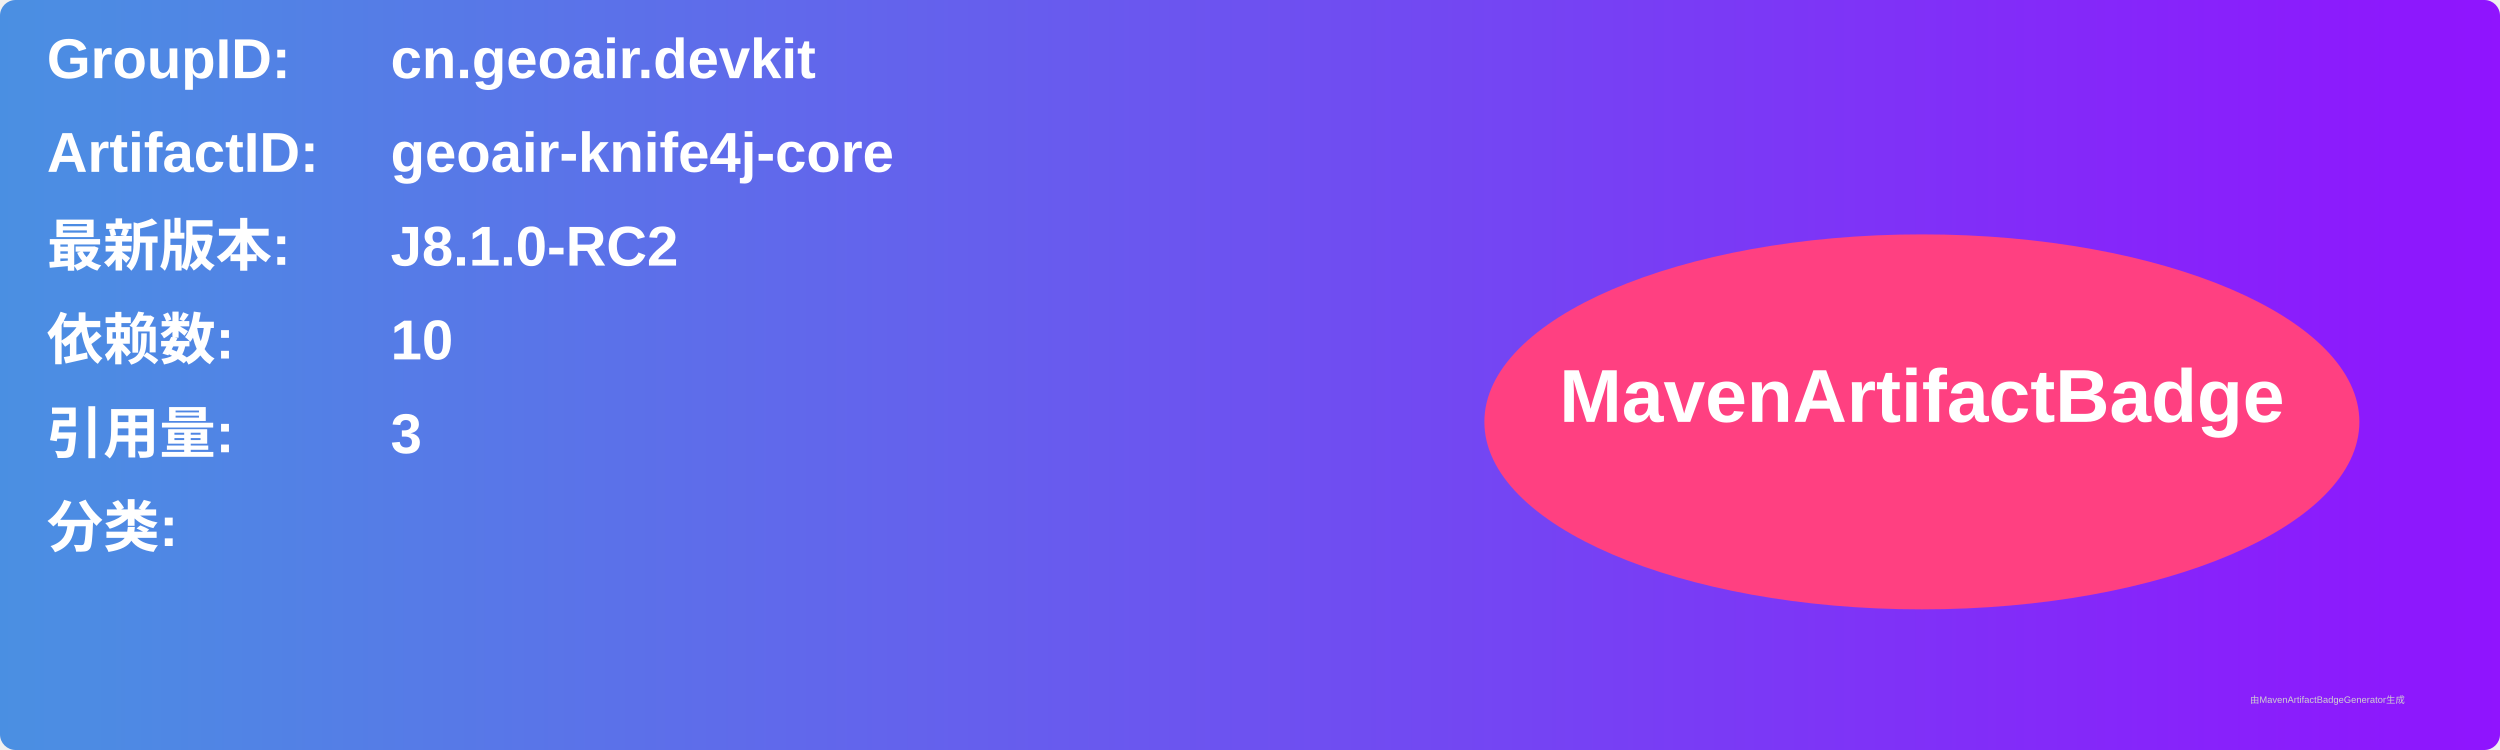
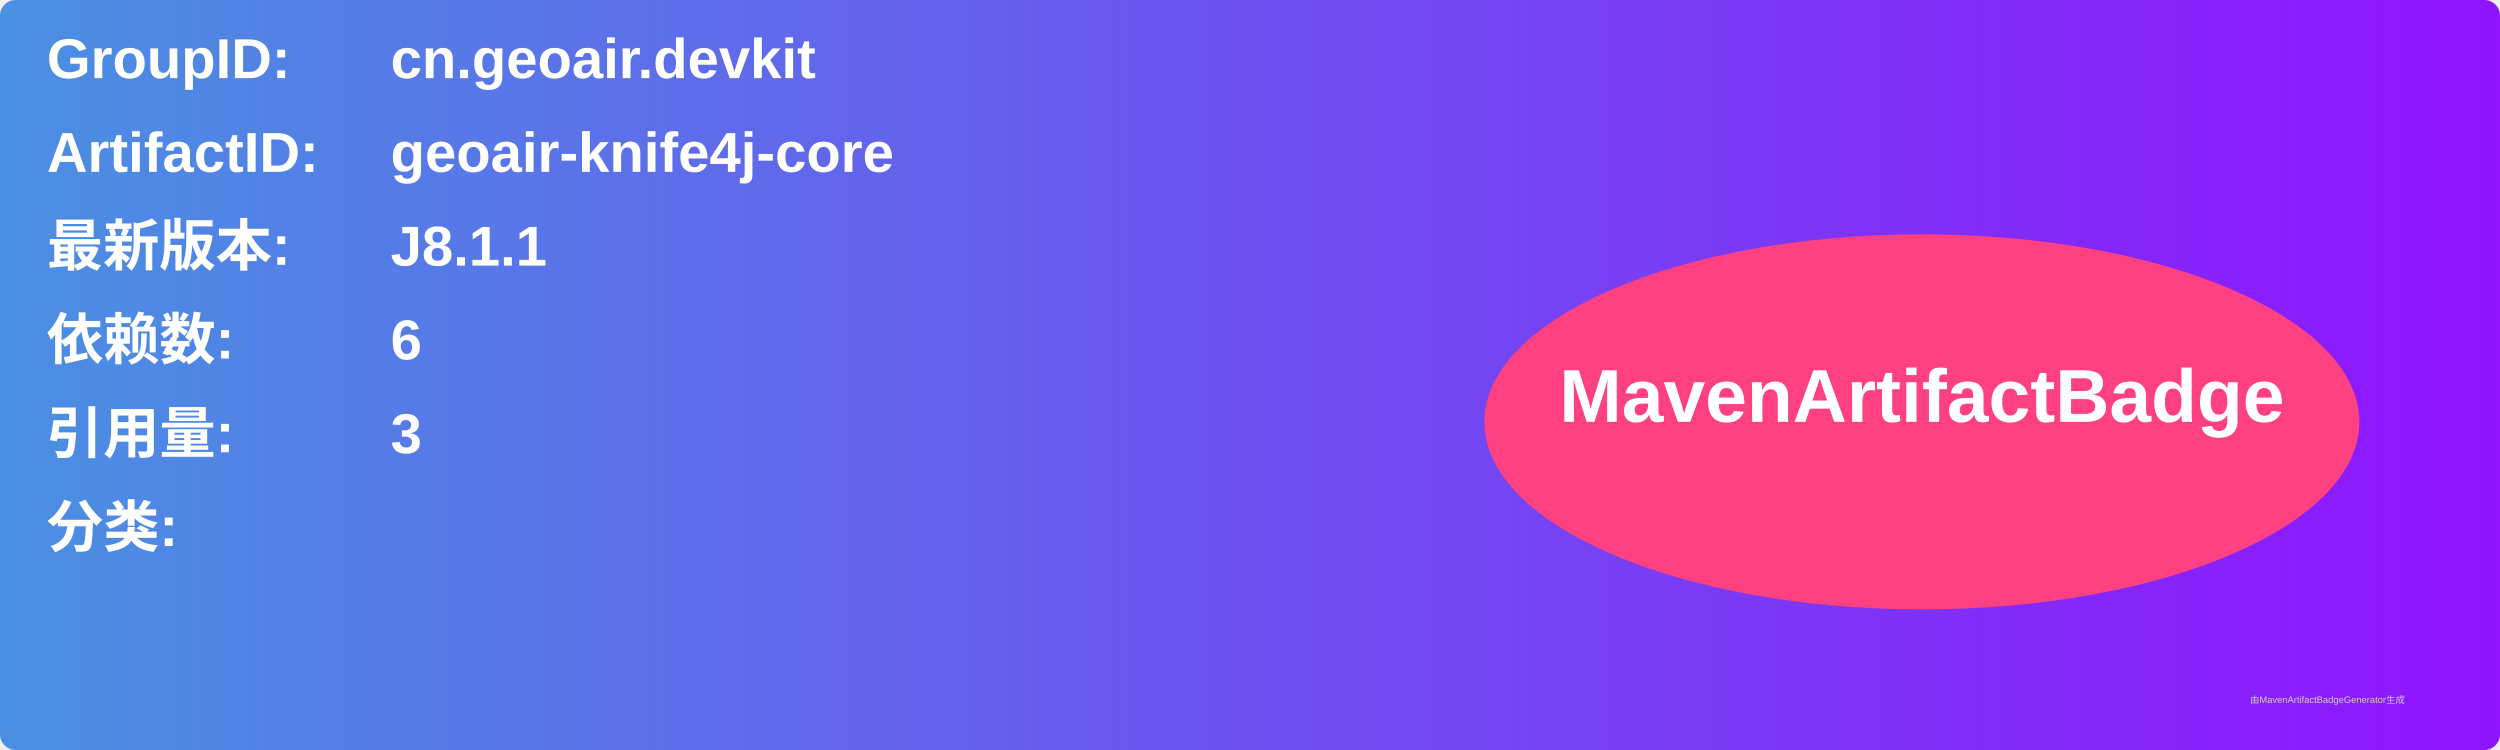
<svg xmlns="http://www.w3.org/2000/svg" width="800" height="240" viewBox="0 0 800 240">
  <linearGradient id="grad" x1="0%" y1="0%" x2="100%" y2="0%">
    <stop offset="0%" stop-color="#4a90e2" />
    <stop offset="100%" stop-color="#9013fe" />
  </linearGradient>
  <rect width="100%" height="100%" rx="5" ry="5" fill="url(#grad)" />
  <g transform="translate(15, 15)">
    <text x="0" y="10" font-family="Arial" font-size="18" fill="white" font-weight="bold" width="260">GroupID:</text>
    <text x="110" y="10" font-family="Arial" font-size="18" fill="white" font-weight="bold" width="460">cn.geoair.devkit</text>
    <text x="0" y="40" font-family="Arial" font-size="18" fill="white" font-weight="bold" width="260">ArtifactID:</text>
    <text x="110" y="40" font-family="Arial" font-size="18" fill="white" font-weight="bold" width="460">geoair-knife4j-core</text>
    <text x="0" y="70" font-family="Arial" font-size="18" fill="white" font-weight="bold">最新版本:</text>
    <text x="110" y="70" font-family="Arial" font-size="18" fill="white" font-weight="bold">
-       <tspan font-weight="bold">J8.1.0-RC2</tspan>
+       <tspan font-weight="bold">J8.1.1</tspan>
    </text>
    <text x="0" y="100" font-family="Arial" font-size="18" fill="white" font-weight="bold">依赖数: </text>
    <text x="110" y="100" font-family="Arial" font-size="18" fill="white">
-       <tspan font-weight="bold">10</tspan>
+       <tspan font-weight="bold">6</tspan>
    </text>
    <text x="0" y="130" font-family="Arial" font-size="18" fill="white" font-weight="bold">引用量: </text>
    <text x="110" y="130" font-family="Arial" font-size="18" fill="white">
      <tspan font-weight="bold">3</tspan>
    </text>
    <text x="0" y="160" font-family="Arial" font-size="18" fill="white" font-weight="bold">分类:</text>
    <text x="10" y="190" font-family="Arial" font-size="10" fill="white">
      <tspan font-weight="bold" />
    </text>
    <ellipse cx="600" cy="120" rx="140" ry="60" fill="#ff4081" />
    <text x="600" y="120" text-anchor="middle" font-family="Arial" font-size="24" fill="white" font-weight="bold">MavenArtifactBadge</text>
  </g>
  <text x="720" y="225" font-family="Arial" font-size="3" fill="#d0d0d0">由MavenArtifactBadgeGenerator生成</text>
</svg>
